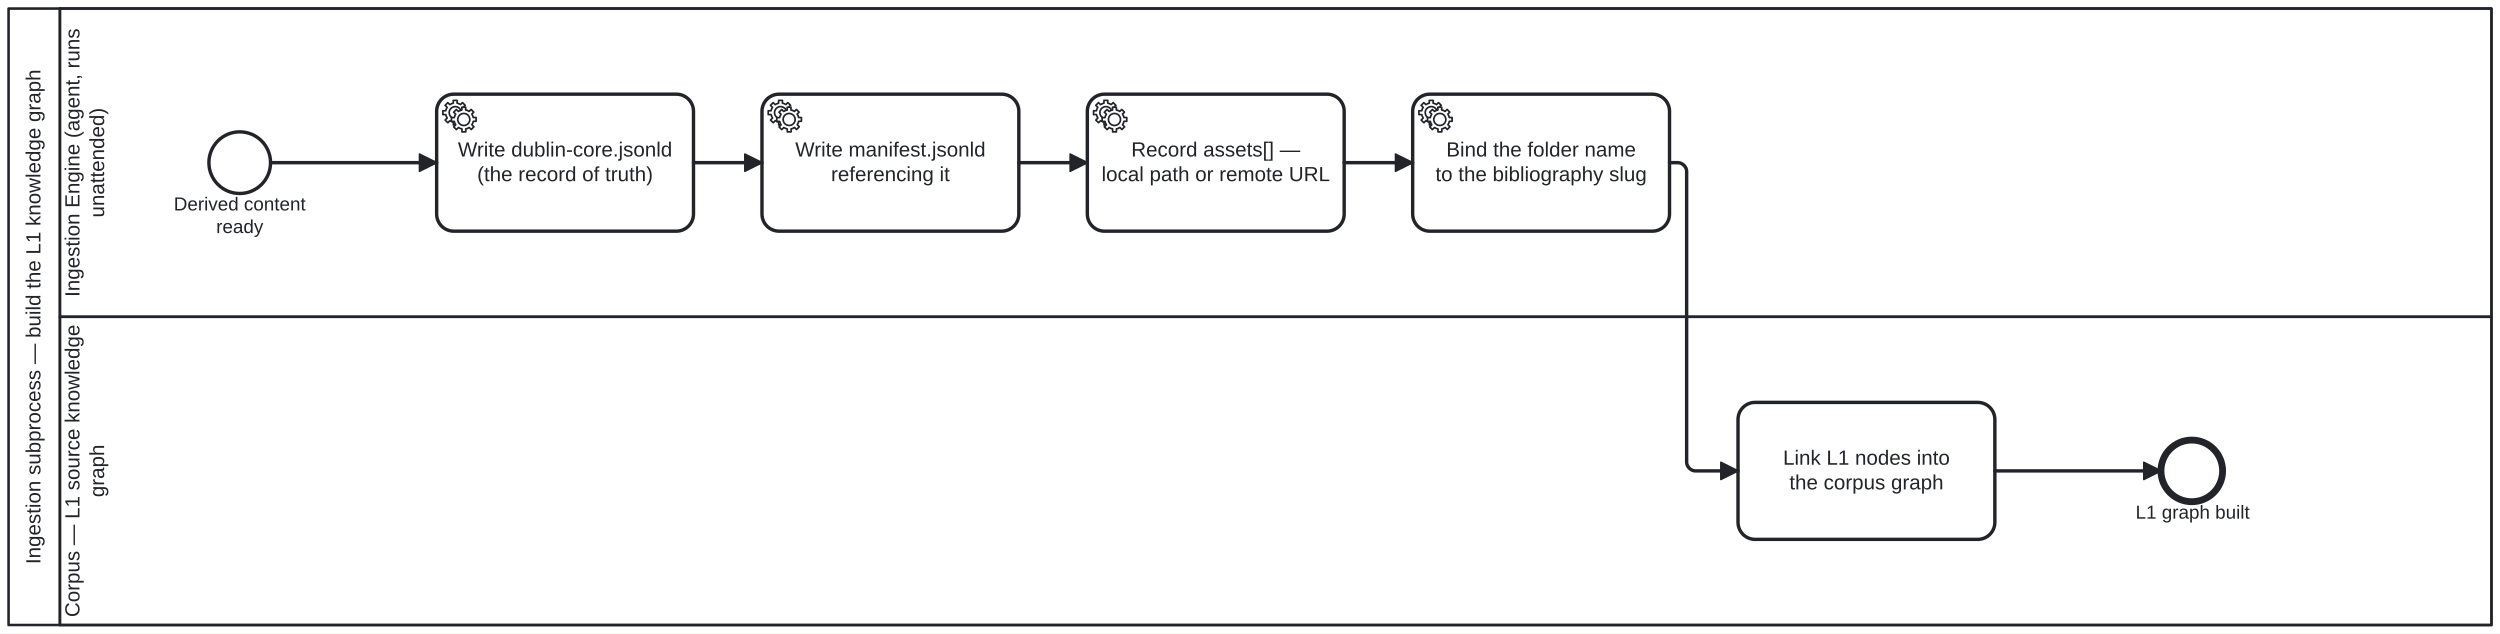
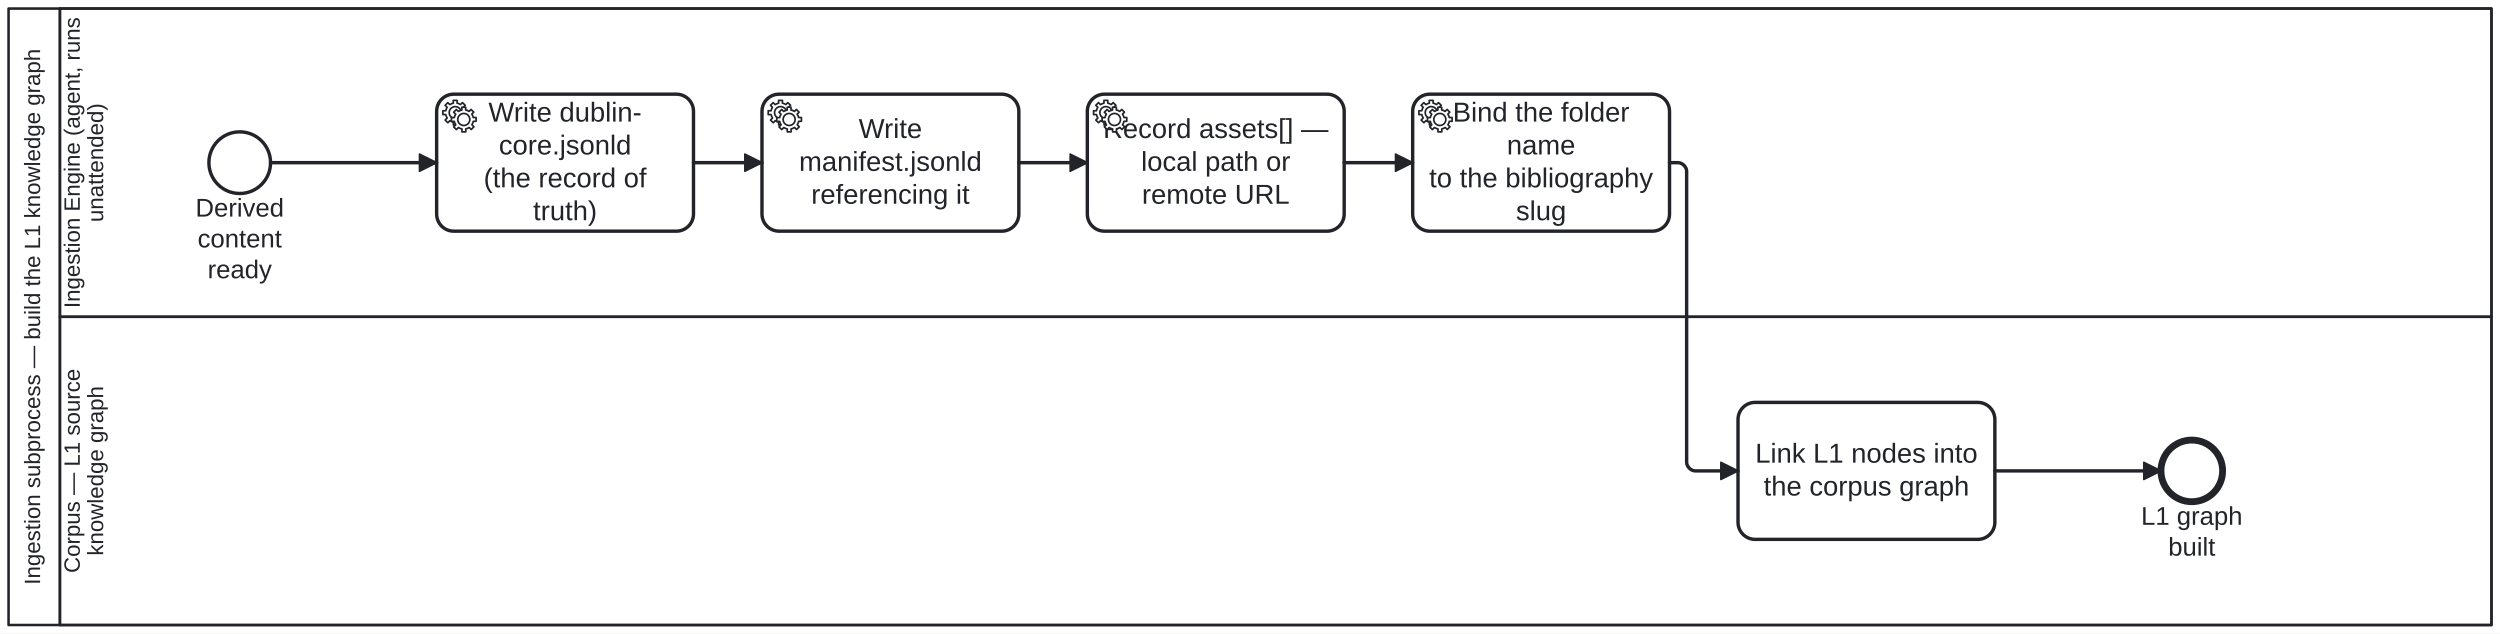
<svg xmlns="http://www.w3.org/2000/svg" width="100%" style="max-width:100%;height:auto" viewBox="155 75 1460 370" version="1.1">
  <rect x="155" y="75" width="1460" height="370" fill="#ffffff" />
  <g class="djs-group">
    <g class="djs-element djs-shape" data-element-id="Participant_BuildL1Kg" style="display: block;" transform="matrix(1 0 0 1 160 80)">
      <g class="djs-visual">
        <rect x="0" y="0" width="1450" height="360" rx="0" ry="0" style="stroke-linecap: round; stroke-linejoin: round; stroke: rgb(34, 36, 42); stroke-width: 1.5px; fill: white; fill-opacity: 0.95;" />
        <path style="fill: none; stroke-linecap: round; stroke-linejoin: round; stroke: rgb(34, 36, 42); stroke-width: 1.5px;" d="M30,0L30,360" />
-         <text lineHeight="1.2" class="djs-label" style="font-family: Arial, sans-serif; font-size: 12px; font-weight: normal; fill: rgb(34, 36, 42);" transform="matrix(-1.83697e-16 -1 1 -1.83697e-16 0 360)">
-           <tspan x="35.572" y="18.6">Ingestion subprocess — build the L1 knowledge graph</tspan>
+         <text lineHeight="1.05" class="djs-label" transform="matrix(-1.83697e-16 -1 1 -1.83697e-16 0 360)" style="font-family: Arial, sans-serif; font-size: 13px; font-weight: normal; fill: rgb(34, 36, 42);">
+           <tspan x="23.537" y="18.413">Ingestion subprocess — build the L1 knowledge graph</tspan>
        </text>
      </g>
      <rect class="djs-hit djs-hit-all" x="0" y="0" width="1450" height="360" style="fill: none; stroke-opacity: 0; stroke: white; stroke-width: 15px;" />
    </g>
    <g class="djs-children">
      <g class="djs-group">
        <g class="djs-element djs-shape" data-element-id="Lane_1" style="display: block;" transform="matrix(1 0 0 1 190 260)">
          <g class="djs-visual">
            <rect x="0" y="0" width="1420" height="180" rx="0" ry="0" style="stroke-linecap: round; stroke-linejoin: round; stroke: rgb(34, 36, 42); stroke-width: 1.5px; fill: white; fill-opacity: 0.25;" />
-             <text lineHeight="1.2" class="djs-label" style="font-family: Arial, sans-serif; font-size: 12px; font-weight: normal; fill: rgb(34, 36, 42);" transform="matrix(-1.83697e-16 -1 1 -1.83697e-16 0 180)">
-               <tspan x="4.62" y="11.4">Corpus — L1 source knowledge </tspan>
-               <tspan x="74.654" y="25.8">graph</tspan>
+             <text lineHeight="1.05" class="djs-label" transform="matrix(-1.83697e-16 -1 1 -1.83697e-16 0 180)" style="font-family: Arial, sans-serif; font-size: 13px; font-weight: normal; fill: rgb(34, 36, 42);">
+               <tspan x="30.389" y="11.588">Corpus — L1 source </tspan>
+               <tspan x="40.491" y="25.238">knowledge graph</tspan>
            </text>
          </g>
          <rect class="djs-hit djs-hit-all" x="0" y="0" width="1420" height="180" style="fill: none; stroke-opacity: 0; stroke: white; stroke-width: 15px;" />
        </g>
      </g>
      <g class="djs-group">
        <g class="djs-element djs-shape" data-element-id="Lane_0" style="display: block;" transform="matrix(1 0 0 1 190 80)">
          <g class="djs-visual">
            <rect x="0" y="0" width="1420" height="180" rx="0" ry="0" style="stroke-linecap: round; stroke-linejoin: round; stroke: rgb(34, 36, 42); stroke-width: 1.5px; fill: white; fill-opacity: 0.25;" />
-             <text lineHeight="1.2" class="djs-label" style="font-family: Arial, sans-serif; font-size: 12px; font-weight: normal; fill: rgb(34, 36, 42);" transform="matrix(-1.83697e-16 -1 1 -1.83697e-16 0 180)">
-               <tspan x="11.613" y="11.4">Ingestion Engine (agent, runs </tspan>
-               <tspan x="57.973" y="25.8">unattended)</tspan>
+             <text lineHeight="1.05" class="djs-label" transform="matrix(-1.83697e-16 -1 1 -1.83697e-16 0 180)" style="font-family: Arial, sans-serif; font-size: 13px; font-weight: normal; fill: rgb(34, 36, 42);">
+               <tspan x="5.081" y="11.588">Ingestion Engine (agent, runs</tspan>
+               <tspan x="55.304" y="25.238">unattended)</tspan>
            </text>
          </g>
          <rect class="djs-hit djs-hit-all" x="0" y="0" width="1420" height="180" style="fill: none; stroke-opacity: 0; stroke: white; stroke-width: 15px;" />
        </g>
      </g>
      <g class="djs-group">
        <g class="djs-element djs-shape" data-element-id="StartEvent_Derived2" style="display: block;" transform="matrix(1 0 0 1 277 152)">
          <g class="djs-visual">
            <circle cx="18" cy="18" r="18" style="stroke-linecap: round; stroke-linejoin: round; stroke: rgb(34, 36, 42); stroke-width: 2px; fill: white; fill-opacity: 0.95;" />
          </g>
          <rect class="djs-hit djs-hit-all" x="0" y="0" width="36" height="36" style="fill: none; stroke-opacity: 0; stroke: white; stroke-width: 15px;" />
        </g>
      </g>
      <g class="djs-group">
-         <g class="djs-element djs-shape" data-element-id="StartEvent_Derived2_label" style="display: block;" transform="matrix(1 0 0 1 256 188)">
-           <g class="djs-visual">
-             <text lineHeight="1.2" class="djs-label" style="font-family: Arial, sans-serif; font-size: 11px; font-weight: normal; fill: rgb(34, 36, 42);">
-               <tspan x="0.479" y="9.9">Derived content</tspan>
-               <tspan x="25.242" y="23.1">ready</tspan>
-             </text>
-           </g>
-           <rect class="djs-hit djs-hit-all" x="0" y="0" width="78" height="27" style="fill: none; stroke-opacity: 0; stroke: white; stroke-width: 15px;" />
+         <g class="djs-element djs-shape" data-element-id="StartEvent_Derived2_label" style="display: block;" transform="matrix(1 0 0 1 269 188)">
+           <g class="djs-visual">
+             <text lineHeight="1.2" class="djs-label" style="font-family: Arial, sans-serif; font-size: 15px; font-weight: normal; fill: rgb(34, 36, 42);">
+               <tspan x="0.156" y="13.5">Derived</tspan>
+               <tspan x="1.398" y="31.5">content</tspan>
+               <tspan x="7.239" y="49.5">ready</tspan>
+             </text>
+           </g>
+           <rect class="djs-hit djs-hit-all" x="0" y="0" width="52" height="54" style="fill: none; stroke-opacity: 0; stroke: white; stroke-width: 15px;" />
        </g>
      </g>
      <g class="djs-group">
        <g class="djs-element djs-shape" data-element-id="Task_Dublin" style="display: block;" transform="matrix(1 0 0 1 410 130)">
          <g class="djs-visual">
            <rect x="0" y="0" width="150" height="80" rx="10" ry="10" style="stroke-linecap: round; stroke-linejoin: round; stroke: rgb(34, 36, 42); stroke-width: 2px; fill: white; fill-opacity: 0.95;" />
-             <text lineHeight="1.2" class="djs-label" style="font-family: Arial, sans-serif; font-size: 12px; font-weight: normal; fill: rgb(34, 36, 42);">
-               <tspan x="12.416" y="36.4">Write dublin-core.jsonld</tspan>
-               <tspan x="23.646" y="50.8">(the record of truth)</tspan>
+             <text lineHeight="1.2" class="djs-label" style="font-family: Arial, sans-serif; font-size: 16px; font-weight: normal; fill: rgb(34, 36, 42);">
+               <tspan x="30.242" y="16">Write dublin-</tspan>
+               <tspan x="36.312" y="35.2">core.jsonld</tspan>
+               <tspan x="27.422" y="54.4">(the record of </tspan>
+               <tspan x="56.328" y="73.6">truth)</tspan>
            </text>
            <circle cx="5" cy="5" r="5" transform="translate(6, 6)" style="stroke-linecap: round; stroke-linejoin: round; stroke: none; stroke-width: 2px; fill: white;" />
            <path d="m 12,18 v -1.713 c 0.352,-0.07 0.704,-0.178 1.048,-0.321 0.344,-0.145 0.666,-0.321 0.966,-0.521 l 1.194,1.18 1.567,-1.577 -1.195,-1.18 c 0.403,-0.614 0.683,-1.299 0.825,-2.018 l 1.622,-0.01 v -2.22 l -1.637,0.01 c -0.073,-0.352 -0.178,-0.7 -0.324,-1.044 -0.145,-0.344 -0.321,-0.664 -0.523,-0.962 l 1.131,-1.136 -1.583,-1.563 -1.13,1.136 c -0.614,-0.401 -1.303,-0.681 -2.023,-0.822 l 0.009,-1.619 h -2.241 l 0.004,1.631 c -0.354,0.074 -0.705,0.18 -1.05,0.324 -0.344,0.144 -0.665,0.321 -0.964,0.52 l -1.17,-1.158 -1.567,1.579 1.168,1.157 c -0.403,0.613 -0.683,1.298 -0.825,2.017 l -1.659,0.003 v 2.222 l 1.672,-0.006 c 0.073,0.351 0.18,0.702 0.324,1.045 0.145,0.344 0.321,0.664 0.523,0.961 l -1.199,1.197 1.584,1.56 1.196,-1.193 c 0.614,0.403 1.303,0.682 2.023,0.823 l 7.19e-4,1.699 h 2.227 z m 0.221,-3.996 c -1.789,0.75 -3.858,-0.093 -4.61,-1.874 -0.752,-1.783 0.091,-3.846 1.88,-4.596 1.788,-0.749 3.857,0.093 4.609,1.874 0.752,1.782 -0.091,3.846 -1.88,4.596 z" style="fill: white; stroke-linecap: round; stroke-linejoin: round; stroke: rgb(34, 36, 42); stroke-width: 1px;" />
            <circle cx="5" cy="5" r="5" transform="translate(11, 10)" style="stroke-linecap: round; stroke-linejoin: round; stroke: none; stroke-width: 2px; fill: white;" />
            <path d="m 17,22 v -1.713 c 0.352,-0.07 0.704,-0.178 1.048,-0.321 0.344,-0.145 0.666,-0.321 0.966,-0.521 l 1.194,1.18 1.567,-1.577 -1.195,-1.18 c 0.403,-0.614 0.683,-1.299 0.825,-2.018 l 1.622,-0.01 v -2.22 l -1.637,0.01 c -0.073,-0.352 -0.178,-0.7 -0.324,-1.044 -0.145,-0.344 -0.321,-0.664 -0.523,-0.962 l 1.131,-1.136 -1.583,-1.563 -1.13,1.136 c -0.614,-0.401 -1.303,-0.681 -2.023,-0.822 l 0.009,-1.619 h -2.241 l 0.004,1.631 c -0.354,0.074 -0.705,0.18 -1.05,0.324 -0.344,0.144 -0.665,0.321 -0.964,0.52 l -1.17,-1.158 -1.567,1.579 1.168,1.157 c -0.403,0.613 -0.683,1.298 -0.825,2.017 l -1.659,0.003 v 2.222 l 1.672,-0.006 c 0.073,0.351 0.18,0.702 0.324,1.045 0.145,0.344 0.321,0.664 0.523,0.961 l -1.199,1.197 1.584,1.56 1.196,-1.193 c 0.614,0.403 1.303,0.682 2.023,0.823 l 7.19e-4,1.699 h 2.227 z m 0.221,-3.996 c -1.789,0.75 -3.858,-0.093 -4.61,-1.874 -0.752,-1.783 0.091,-3.846 1.88,-4.596 1.788,-0.749 3.857,0.093 4.609,1.874 0.752,1.782 -0.091,3.846 -1.88,4.596 z" style="fill: white; stroke-linecap: round; stroke-linejoin: round; stroke: rgb(34, 36, 42); stroke-width: 1px;" />
          </g>
          <rect class="djs-hit djs-hit-all" x="0" y="0" width="150" height="80" style="fill: none; stroke-opacity: 0; stroke: white; stroke-width: 15px;" />
        </g>
      </g>
      <g class="djs-group">
        <g class="djs-element djs-shape" data-element-id="Task_Manifest" style="display: block;" transform="matrix(1 0 0 1 600 130)">
          <g class="djs-visual">
            <rect x="0" y="0" width="150" height="80" rx="10" ry="10" style="stroke-linecap: round; stroke-linejoin: round; stroke: rgb(34, 36, 42); stroke-width: 2px; fill: white; fill-opacity: 0.95;" />
-             <text lineHeight="1.2" class="djs-label" style="font-family: Arial, sans-serif; font-size: 12px; font-weight: normal; fill: rgb(34, 36, 42);">
-               <tspan x="19.424" y="36.4">Write manifest.jsonld</tspan>
-               <tspan x="40.315" y="50.8">referencing it</tspan>
+             <text lineHeight="1.2" class="djs-label" style="font-family: Arial, sans-serif; font-size: 16px; font-weight: normal; fill: rgb(34, 36, 42);">
+               <tspan x="56.48" y="25.6">Write </tspan>
+               <tspan x="21.641" y="44.8">manifest.jsonld</tspan>
+               <tspan x="28.754" y="64">referencing it</tspan>
            </text>
            <circle cx="5" cy="5" r="5" transform="translate(6, 6)" style="stroke-linecap: round; stroke-linejoin: round; stroke: none; stroke-width: 2px; fill: white;" />
            <path d="m 12,18 v -1.713 c 0.352,-0.07 0.704,-0.178 1.048,-0.321 0.344,-0.145 0.666,-0.321 0.966,-0.521 l 1.194,1.18 1.567,-1.577 -1.195,-1.18 c 0.403,-0.614 0.683,-1.299 0.825,-2.018 l 1.622,-0.01 v -2.22 l -1.637,0.01 c -0.073,-0.352 -0.178,-0.7 -0.324,-1.044 -0.145,-0.344 -0.321,-0.664 -0.523,-0.962 l 1.131,-1.136 -1.583,-1.563 -1.13,1.136 c -0.614,-0.401 -1.303,-0.681 -2.023,-0.822 l 0.009,-1.619 h -2.241 l 0.004,1.631 c -0.354,0.074 -0.705,0.18 -1.05,0.324 -0.344,0.144 -0.665,0.321 -0.964,0.52 l -1.17,-1.158 -1.567,1.579 1.168,1.157 c -0.403,0.613 -0.683,1.298 -0.825,2.017 l -1.659,0.003 v 2.222 l 1.672,-0.006 c 0.073,0.351 0.18,0.702 0.324,1.045 0.145,0.344 0.321,0.664 0.523,0.961 l -1.199,1.197 1.584,1.56 1.196,-1.193 c 0.614,0.403 1.303,0.682 2.023,0.823 l 7.19e-4,1.699 h 2.227 z m 0.221,-3.996 c -1.789,0.75 -3.858,-0.093 -4.61,-1.874 -0.752,-1.783 0.091,-3.846 1.88,-4.596 1.788,-0.749 3.857,0.093 4.609,1.874 0.752,1.782 -0.091,3.846 -1.88,4.596 z" style="fill: white; stroke-linecap: round; stroke-linejoin: round; stroke: rgb(34, 36, 42); stroke-width: 1px;" />
            <circle cx="5" cy="5" r="5" transform="translate(11, 10)" style="stroke-linecap: round; stroke-linejoin: round; stroke: none; stroke-width: 2px; fill: white;" />
            <path d="m 17,22 v -1.713 c 0.352,-0.07 0.704,-0.178 1.048,-0.321 0.344,-0.145 0.666,-0.321 0.966,-0.521 l 1.194,1.18 1.567,-1.577 -1.195,-1.18 c 0.403,-0.614 0.683,-1.299 0.825,-2.018 l 1.622,-0.01 v -2.22 l -1.637,0.01 c -0.073,-0.352 -0.178,-0.7 -0.324,-1.044 -0.145,-0.344 -0.321,-0.664 -0.523,-0.962 l 1.131,-1.136 -1.583,-1.563 -1.13,1.136 c -0.614,-0.401 -1.303,-0.681 -2.023,-0.822 l 0.009,-1.619 h -2.241 l 0.004,1.631 c -0.354,0.074 -0.705,0.18 -1.05,0.324 -0.344,0.144 -0.665,0.321 -0.964,0.52 l -1.17,-1.158 -1.567,1.579 1.168,1.157 c -0.403,0.613 -0.683,1.298 -0.825,2.017 l -1.659,0.003 v 2.222 l 1.672,-0.006 c 0.073,0.351 0.18,0.702 0.324,1.045 0.145,0.344 0.321,0.664 0.523,0.961 l -1.199,1.197 1.584,1.56 1.196,-1.193 c 0.614,0.403 1.303,0.682 2.023,0.823 l 7.19e-4,1.699 h 2.227 z m 0.221,-3.996 c -1.789,0.75 -3.858,-0.093 -4.61,-1.874 -0.752,-1.783 0.091,-3.846 1.88,-4.596 1.788,-0.749 3.857,0.093 4.609,1.874 0.752,1.782 -0.091,3.846 -1.88,4.596 z" style="fill: white; stroke-linecap: round; stroke-linejoin: round; stroke: rgb(34, 36, 42); stroke-width: 1px;" />
          </g>
          <rect class="djs-hit djs-hit-all" x="0" y="0" width="150" height="80" style="fill: none; stroke-opacity: 0; stroke: white; stroke-width: 15px;" />
        </g>
      </g>
      <g class="djs-group">
        <g class="djs-element djs-shape" data-element-id="Task_Assets" style="display: block;" transform="matrix(1 0 0 1 790 130)">
          <g class="djs-visual">
            <rect x="0" y="0" width="150" height="80" rx="10" ry="10" style="stroke-linecap: round; stroke-linejoin: round; stroke: rgb(34, 36, 42); stroke-width: 2px; fill: white; fill-opacity: 0.95;" />
-             <text lineHeight="1.2" class="djs-label" style="font-family: Arial, sans-serif; font-size: 12px; font-weight: normal; fill: rgb(34, 36, 42);">
-               <tspan x="25.649" y="36.4">Record assets[] —</tspan>
-               <tspan x="8.303" y="50.8">local path or remote URL</tspan>
+             <text lineHeight="1.2" class="djs-label" style="font-family: Arial, sans-serif; font-size: 16px; font-weight: normal; fill: rgb(34, 36, 42);">
+               <tspan x="9.199" y="25.6">Record assets[] —</tspan>
+               <tspan x="31.418" y="44.8">local path or </tspan>
+               <tspan x="31.875" y="64">remote URL</tspan>
            </text>
            <circle cx="5" cy="5" r="5" transform="translate(6, 6)" style="stroke-linecap: round; stroke-linejoin: round; stroke: none; stroke-width: 2px; fill: white;" />
            <path d="m 12,18 v -1.713 c 0.352,-0.07 0.704,-0.178 1.048,-0.321 0.344,-0.145 0.666,-0.321 0.966,-0.521 l 1.194,1.18 1.567,-1.577 -1.195,-1.18 c 0.403,-0.614 0.683,-1.299 0.825,-2.018 l 1.622,-0.01 v -2.22 l -1.637,0.01 c -0.073,-0.352 -0.178,-0.7 -0.324,-1.044 -0.145,-0.344 -0.321,-0.664 -0.523,-0.962 l 1.131,-1.136 -1.583,-1.563 -1.13,1.136 c -0.614,-0.401 -1.303,-0.681 -2.023,-0.822 l 0.009,-1.619 h -2.241 l 0.004,1.631 c -0.354,0.074 -0.705,0.18 -1.05,0.324 -0.344,0.144 -0.665,0.321 -0.964,0.52 l -1.17,-1.158 -1.567,1.579 1.168,1.157 c -0.403,0.613 -0.683,1.298 -0.825,2.017 l -1.659,0.003 v 2.222 l 1.672,-0.006 c 0.073,0.351 0.18,0.702 0.324,1.045 0.145,0.344 0.321,0.664 0.523,0.961 l -1.199,1.197 1.584,1.56 1.196,-1.193 c 0.614,0.403 1.303,0.682 2.023,0.823 l 7.19e-4,1.699 h 2.227 z m 0.221,-3.996 c -1.789,0.75 -3.858,-0.093 -4.61,-1.874 -0.752,-1.783 0.091,-3.846 1.88,-4.596 1.788,-0.749 3.857,0.093 4.609,1.874 0.752,1.782 -0.091,3.846 -1.88,4.596 z" style="fill: white; stroke-linecap: round; stroke-linejoin: round; stroke: rgb(34, 36, 42); stroke-width: 1px;" />
            <circle cx="5" cy="5" r="5" transform="translate(11, 10)" style="stroke-linecap: round; stroke-linejoin: round; stroke: none; stroke-width: 2px; fill: white;" />
            <path d="m 17,22 v -1.713 c 0.352,-0.07 0.704,-0.178 1.048,-0.321 0.344,-0.145 0.666,-0.321 0.966,-0.521 l 1.194,1.18 1.567,-1.577 -1.195,-1.18 c 0.403,-0.614 0.683,-1.299 0.825,-2.018 l 1.622,-0.01 v -2.22 l -1.637,0.01 c -0.073,-0.352 -0.178,-0.7 -0.324,-1.044 -0.145,-0.344 -0.321,-0.664 -0.523,-0.962 l 1.131,-1.136 -1.583,-1.563 -1.13,1.136 c -0.614,-0.401 -1.303,-0.681 -2.023,-0.822 l 0.009,-1.619 h -2.241 l 0.004,1.631 c -0.354,0.074 -0.705,0.18 -1.05,0.324 -0.344,0.144 -0.665,0.321 -0.964,0.52 l -1.17,-1.158 -1.567,1.579 1.168,1.157 c -0.403,0.613 -0.683,1.298 -0.825,2.017 l -1.659,0.003 v 2.222 l 1.672,-0.006 c 0.073,0.351 0.18,0.702 0.324,1.045 0.145,0.344 0.321,0.664 0.523,0.961 l -1.199,1.197 1.584,1.56 1.196,-1.193 c 0.614,0.403 1.303,0.682 2.023,0.823 l 7.19e-4,1.699 h 2.227 z m 0.221,-3.996 c -1.789,0.75 -3.858,-0.093 -4.61,-1.874 -0.752,-1.783 0.091,-3.846 1.88,-4.596 1.788,-0.749 3.857,0.093 4.609,1.874 0.752,1.782 -0.091,3.846 -1.88,4.596 z" style="fill: white; stroke-linecap: round; stroke-linejoin: round; stroke: rgb(34, 36, 42); stroke-width: 1px;" />
          </g>
          <rect class="djs-hit djs-hit-all" x="0" y="0" width="150" height="80" style="fill: none; stroke-opacity: 0; stroke: white; stroke-width: 15px;" />
        </g>
      </g>
      <g class="djs-group">
        <g class="djs-element djs-shape" data-element-id="Task_Bind" style="display: block;" transform="matrix(1 0 0 1 980 130)">
          <g class="djs-visual">
            <rect x="0" y="0" width="150" height="80" rx="10" ry="10" style="stroke-linecap: round; stroke-linejoin: round; stroke: rgb(34, 36, 42); stroke-width: 2px; fill: white; fill-opacity: 0.95;" />
-             <text lineHeight="1.2" class="djs-label" style="font-family: Arial, sans-serif; font-size: 12px; font-weight: normal; fill: rgb(34, 36, 42);">
-               <tspan x="19.632" y="36.4">Bind the folder name</tspan>
-               <tspan x="13.292" y="50.8">to the bibliography slug</tspan>
+             <text lineHeight="1.2" class="djs-label" style="font-family: Arial, sans-serif; font-size: 16px; font-weight: normal; fill: rgb(34, 36, 42);">
+               <tspan x="23.41" y="16">Bind the folder </tspan>
+               <tspan x="54.988" y="35.2">name</tspan>
+               <tspan x="9.621" y="54.4">to the bibliography</tspan>
+               <tspan x="60.324" y="73.6">slug</tspan>
            </text>
            <circle cx="5" cy="5" r="5" transform="translate(6, 6)" style="stroke-linecap: round; stroke-linejoin: round; stroke: none; stroke-width: 2px; fill: white;" />
            <path d="m 12,18 v -1.713 c 0.352,-0.07 0.704,-0.178 1.048,-0.321 0.344,-0.145 0.666,-0.321 0.966,-0.521 l 1.194,1.18 1.567,-1.577 -1.195,-1.18 c 0.403,-0.614 0.683,-1.299 0.825,-2.018 l 1.622,-0.01 v -2.22 l -1.637,0.01 c -0.073,-0.352 -0.178,-0.7 -0.324,-1.044 -0.145,-0.344 -0.321,-0.664 -0.523,-0.962 l 1.131,-1.136 -1.583,-1.563 -1.13,1.136 c -0.614,-0.401 -1.303,-0.681 -2.023,-0.822 l 0.009,-1.619 h -2.241 l 0.004,1.631 c -0.354,0.074 -0.705,0.18 -1.05,0.324 -0.344,0.144 -0.665,0.321 -0.964,0.52 l -1.17,-1.158 -1.567,1.579 1.168,1.157 c -0.403,0.613 -0.683,1.298 -0.825,2.017 l -1.659,0.003 v 2.222 l 1.672,-0.006 c 0.073,0.351 0.18,0.702 0.324,1.045 0.145,0.344 0.321,0.664 0.523,0.961 l -1.199,1.197 1.584,1.56 1.196,-1.193 c 0.614,0.403 1.303,0.682 2.023,0.823 l 7.19e-4,1.699 h 2.227 z m 0.221,-3.996 c -1.789,0.75 -3.858,-0.093 -4.61,-1.874 -0.752,-1.783 0.091,-3.846 1.88,-4.596 1.788,-0.749 3.857,0.093 4.609,1.874 0.752,1.782 -0.091,3.846 -1.88,4.596 z" style="fill: white; stroke-linecap: round; stroke-linejoin: round; stroke: rgb(34, 36, 42); stroke-width: 1px;" />
            <circle cx="5" cy="5" r="5" transform="translate(11, 10)" style="stroke-linecap: round; stroke-linejoin: round; stroke: none; stroke-width: 2px; fill: white;" />
            <path d="m 17,22 v -1.713 c 0.352,-0.07 0.704,-0.178 1.048,-0.321 0.344,-0.145 0.666,-0.321 0.966,-0.521 l 1.194,1.18 1.567,-1.577 -1.195,-1.18 c 0.403,-0.614 0.683,-1.299 0.825,-2.018 l 1.622,-0.01 v -2.22 l -1.637,0.01 c -0.073,-0.352 -0.178,-0.7 -0.324,-1.044 -0.145,-0.344 -0.321,-0.664 -0.523,-0.962 l 1.131,-1.136 -1.583,-1.563 -1.13,1.136 c -0.614,-0.401 -1.303,-0.681 -2.023,-0.822 l 0.009,-1.619 h -2.241 l 0.004,1.631 c -0.354,0.074 -0.705,0.18 -1.05,0.324 -0.344,0.144 -0.665,0.321 -0.964,0.52 l -1.17,-1.158 -1.567,1.579 1.168,1.157 c -0.403,0.613 -0.683,1.298 -0.825,2.017 l -1.659,0.003 v 2.222 l 1.672,-0.006 c 0.073,0.351 0.18,0.702 0.324,1.045 0.145,0.344 0.321,0.664 0.523,0.961 l -1.199,1.197 1.584,1.56 1.196,-1.193 c 0.614,0.403 1.303,0.682 2.023,0.823 l 7.19e-4,1.699 h 2.227 z m 0.221,-3.996 c -1.789,0.75 -3.858,-0.093 -4.61,-1.874 -0.752,-1.783 0.091,-3.846 1.88,-4.596 1.788,-0.749 3.857,0.093 4.609,1.874 0.752,1.782 -0.091,3.846 -1.88,4.596 z" style="fill: white; stroke-linecap: round; stroke-linejoin: round; stroke: rgb(34, 36, 42); stroke-width: 1px;" />
          </g>
          <rect class="djs-hit djs-hit-all" x="0" y="0" width="150" height="80" style="fill: none; stroke-opacity: 0; stroke: white; stroke-width: 15px;" />
        </g>
      </g>
      <g class="djs-group">
        <g class="djs-element djs-shape" data-element-id="Task_Link" style="display: block;" transform="matrix(1 0 0 1 1170 310)">
          <g class="djs-visual">
            <rect x="0" y="0" width="150" height="80" rx="10" ry="10" style="stroke-linecap: round; stroke-linejoin: round; stroke: rgb(34, 36, 42); stroke-width: 2px; fill: white; fill-opacity: 0.95;" />
-             <text lineHeight="1.2" class="djs-label" style="font-family: Arial, sans-serif; font-size: 12px; font-weight: normal; fill: rgb(34, 36, 42);">
-               <tspan x="26.297" y="36.4">Link L1 nodes into</tspan>
-               <tspan x="29.971" y="50.8">the corpus graph</tspan>
+             <text lineHeight="1.2" class="djs-label" style="font-family: Arial, sans-serif; font-size: 16px; font-weight: normal; fill: rgb(34, 36, 42);">
+               <tspan x="10.062" y="35.2">Link L1 nodes into</tspan>
+               <tspan x="14.961" y="54.4">the corpus graph</tspan>
            </text>
          </g>
          <rect class="djs-hit djs-hit-all" x="0" y="0" width="150" height="80" style="fill: none; stroke-opacity: 0; stroke: white; stroke-width: 15px;" />
        </g>
      </g>
      <g class="djs-group">
        <g class="djs-element djs-shape" data-element-id="EndEvent_KgBuilt" style="display: block;" transform="matrix(1 0 0 1 1417 332)">
          <g class="djs-visual">
            <circle cx="18" cy="18" r="18" style="stroke-linecap: round; stroke-linejoin: round; stroke: rgb(34, 36, 42); stroke-width: 4px; fill: white; fill-opacity: 0.95;" />
          </g>
          <rect class="djs-hit djs-hit-all" x="0" y="0" width="36" height="36" style="fill: none; stroke-opacity: 0; stroke: white; stroke-width: 15px;" />
        </g>
      </g>
      <g class="djs-group">
-         <g class="djs-element djs-shape" data-element-id="EndEvent_KgBuilt_label" style="display: block;" transform="matrix(1 0 0 1 1402 368)">
-           <g class="djs-visual">
-             <text lineHeight="1.2" class="djs-label" style="font-family: Arial, sans-serif; font-size: 11px; font-weight: normal; fill: rgb(34, 36, 42);">
-               <tspan x="0.17" y="9.9">L1 graph built</tspan>
-             </text>
-           </g>
-           <rect class="djs-hit djs-hit-all" x="0" y="0" width="67" height="14" style="fill: none; stroke-opacity: 0; stroke: white; stroke-width: 15px;" />
+         <g class="djs-element djs-shape" data-element-id="EndEvent_KgBuilt_label" style="display: block;" transform="matrix(1 0 0 1 1405 368)">
+           <g class="djs-visual">
+             <text lineHeight="1.2" class="djs-label" style="font-family: Arial, sans-serif; font-size: 15px; font-weight: normal; fill: rgb(34, 36, 42);">
+               <tspan x="0.392" y="13.5">L1 graph </tspan>
+               <tspan x="16.241" y="31.5">built</tspan>
+             </text>
+           </g>
+           <rect class="djs-hit djs-hit-all" x="0" y="0" width="60" height="36" style="fill: none; stroke-opacity: 0; stroke: white; stroke-width: 15px;" />
        </g>
      </g>
      <g class="djs-group">
        <g class="djs-element djs-connection" data-element-id="Flow_k1" style="display: block;">
          <g class="djs-visual">
            <defs>
              <marker id="folio-marker-1" viewBox="0 0 20 20" refX="11" refY="10" markerWidth="10" markerHeight="10" orient="auto">
                <path d="M 1 5 L 11 10 L 1 15 Z" style="stroke-linecap: round; stroke-linejoin: round; stroke: rgb(34, 36, 42); stroke-width: 1px; fill: rgb(34, 36, 42);" />
              </marker>
            </defs>
            <path data-corner-radius="5" style="fill: none; stroke-linecap: round; stroke-linejoin: round; stroke: rgb(34, 36, 42); stroke-width: 2px; marker-end: url('#folio-marker-1');" d="M313,170L410,170" />
          </g>
          <path d="M313,170L410,170" class="djs-hit djs-hit-stroke" style="fill: none; stroke-opacity: 0; stroke: white; stroke-width: 15px;" />
        </g>
      </g>
      <g class="djs-group">
        <g class="djs-element djs-connection" data-element-id="Flow_k2" style="display: block;">
          <g class="djs-visual">
            <defs>
              <marker id="folio-marker-2" viewBox="0 0 20 20" refX="11" refY="10" markerWidth="10" markerHeight="10" orient="auto">
                <path d="M 1 5 L 11 10 L 1 15 Z" style="stroke-linecap: round; stroke-linejoin: round; stroke: rgb(34, 36, 42); stroke-width: 1px; fill: rgb(34, 36, 42);" />
              </marker>
            </defs>
            <path data-corner-radius="5" style="fill: none; stroke-linecap: round; stroke-linejoin: round; stroke: rgb(34, 36, 42); stroke-width: 2px; marker-end: url('#folio-marker-2');" d="M560,170L600,170" />
          </g>
          <path d="M560,170L600,170" class="djs-hit djs-hit-stroke" style="fill: none; stroke-opacity: 0; stroke: white; stroke-width: 15px;" />
        </g>
      </g>
      <g class="djs-group">
        <g class="djs-element djs-connection" data-element-id="Flow_k3" style="display: block;">
          <g class="djs-visual">
            <defs>
              <marker id="folio-marker-3" viewBox="0 0 20 20" refX="11" refY="10" markerWidth="10" markerHeight="10" orient="auto">
                <path d="M 1 5 L 11 10 L 1 15 Z" style="stroke-linecap: round; stroke-linejoin: round; stroke: rgb(34, 36, 42); stroke-width: 1px; fill: rgb(34, 36, 42);" />
              </marker>
            </defs>
            <path data-corner-radius="5" style="fill: none; stroke-linecap: round; stroke-linejoin: round; stroke: rgb(34, 36, 42); stroke-width: 2px; marker-end: url('#folio-marker-3');" d="M750,170L790,170" />
          </g>
          <path d="M750,170L790,170" class="djs-hit djs-hit-stroke" style="fill: none; stroke-opacity: 0; stroke: white; stroke-width: 15px;" />
        </g>
      </g>
      <g class="djs-group">
        <g class="djs-element djs-connection" data-element-id="Flow_k4" style="display: block;">
          <g class="djs-visual">
            <defs>
              <marker id="folio-marker-4" viewBox="0 0 20 20" refX="11" refY="10" markerWidth="10" markerHeight="10" orient="auto">
                <path d="M 1 5 L 11 10 L 1 15 Z" style="stroke-linecap: round; stroke-linejoin: round; stroke: rgb(34, 36, 42); stroke-width: 1px; fill: rgb(34, 36, 42);" />
              </marker>
            </defs>
            <path data-corner-radius="5" style="fill: none; stroke-linecap: round; stroke-linejoin: round; stroke: rgb(34, 36, 42); stroke-width: 2px; marker-end: url('#folio-marker-4');" d="M940,170L980,170" />
          </g>
          <path d="M940,170L980,170" class="djs-hit djs-hit-stroke" style="fill: none; stroke-opacity: 0; stroke: white; stroke-width: 15px;" />
        </g>
      </g>
      <g class="djs-group">
        <g class="djs-element djs-connection" data-element-id="Flow_k5" style="display: block;">
          <g class="djs-visual">
            <defs>
              <marker id="folio-marker-5" viewBox="0 0 20 20" refX="11" refY="10" markerWidth="10" markerHeight="10" orient="auto">
                <path d="M 1 5 L 11 10 L 1 15 Z" style="stroke-linecap: round; stroke-linejoin: round; stroke: rgb(34, 36, 42); stroke-width: 1px; fill: rgb(34, 36, 42);" />
              </marker>
            </defs>
            <path data-corner-radius="5" style="fill: none; stroke-linecap: round; stroke-linejoin: round; stroke: rgb(34, 36, 42); stroke-width: 2px; marker-end: url('#folio-marker-5');" d="M1130,170L1135,170C1137.5,170,1140,172.5,1140,175L1140,345C1140,347.5,1142.5,350,1145,350L1170,350" />
          </g>
          <path d="M1130,170L1140,170L1140,350L1170,350" class="djs-hit djs-hit-stroke" style="fill: none; stroke-opacity: 0; stroke: white; stroke-width: 15px;" />
        </g>
      </g>
      <g class="djs-group">
        <g class="djs-element djs-connection" data-element-id="Flow_k6" style="display: block;">
          <g class="djs-visual">
            <defs>
              <marker id="folio-marker-6" viewBox="0 0 20 20" refX="11" refY="10" markerWidth="10" markerHeight="10" orient="auto">
                <path d="M 1 5 L 11 10 L 1 15 Z" style="stroke-linecap: round; stroke-linejoin: round; stroke: rgb(34, 36, 42); stroke-width: 1px; fill: rgb(34, 36, 42);" />
              </marker>
            </defs>
            <path data-corner-radius="5" style="fill: none; stroke-linecap: round; stroke-linejoin: round; stroke: rgb(34, 36, 42); stroke-width: 2px; marker-end: url('#folio-marker-6');" d="M1320,350L1417,350" />
          </g>
          <path d="M1320,350L1417,350" class="djs-hit djs-hit-stroke" style="fill: none; stroke-opacity: 0; stroke: white; stroke-width: 15px;" />
        </g>
      </g>
    </g>
  </g>
</svg>
